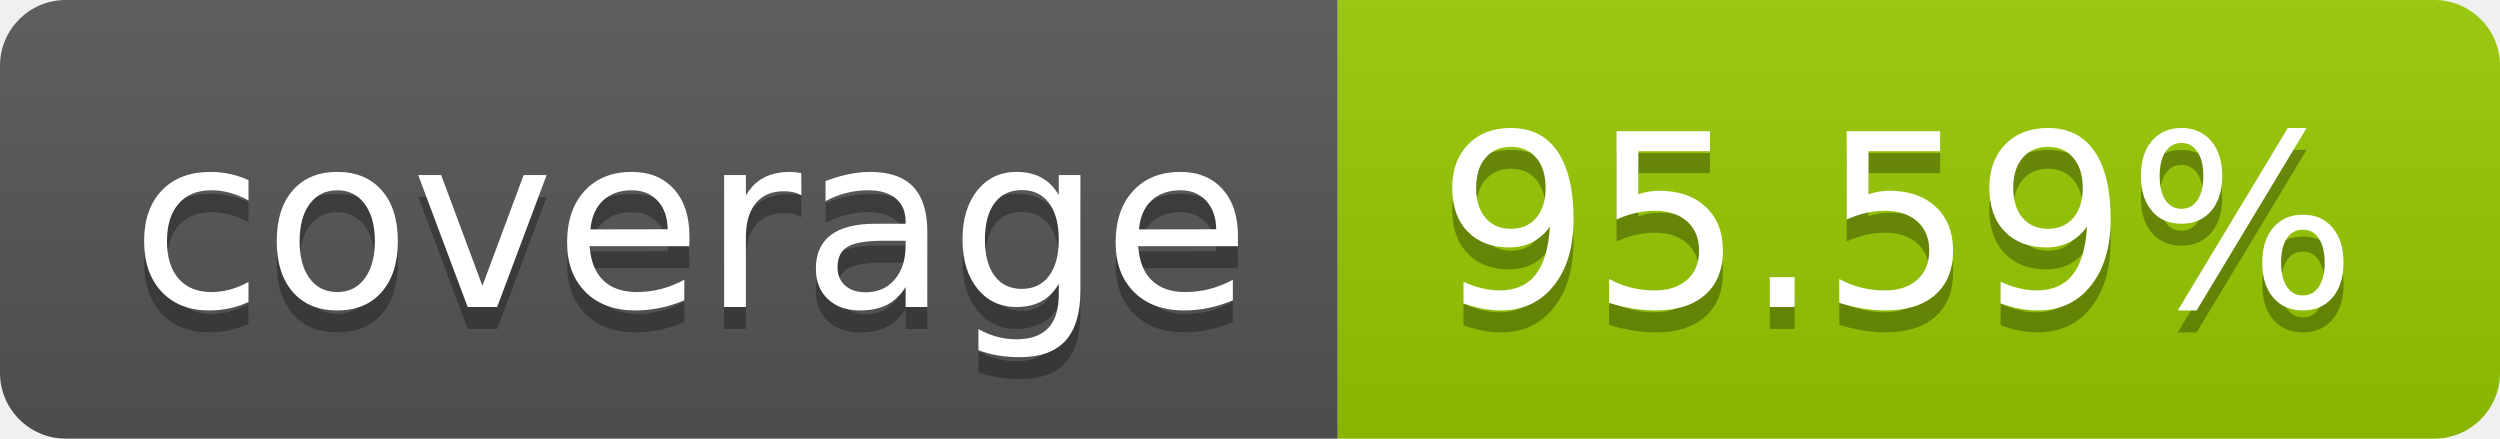
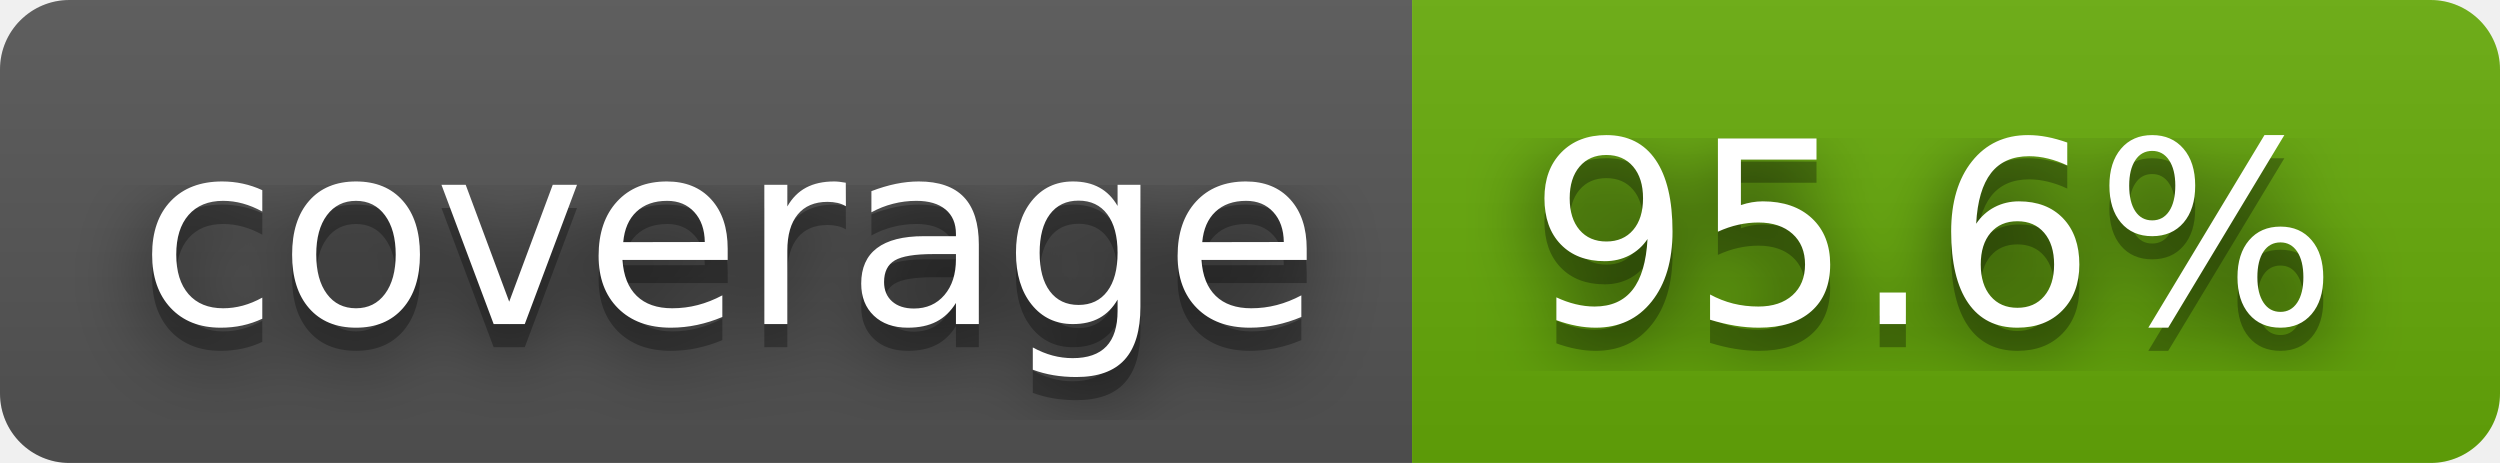
- <svg xmlns="http://www.w3.org/2000/svg" width="114" height="20" role="img" aria-label="coverage: 95.59%">
+ <svg xmlns="http://www.w3.org/2000/svg" width="108" height="20" role="img" aria-label="coverage: 95.6%">
+   <filter id="blur">
+     <feGaussianBlur stdDeviation="16" />
+   </filter>
  <linearGradient id="s" x2="0" y2="100%">
    <stop offset="0" stop-color="#bbb" stop-opacity=".1" />
    <stop offset="1" stop-opacity=".1" />
  </linearGradient>
  <clipPath id="r">
-     <rect width="114" height="20" rx="3" fill="#fff" />
+     <rect width="108" height="20" rx="3" />
  </clipPath>
  <g clip-path="url(#r)">
    <rect width="61" height="20" fill="#555" />
-     <rect x="61" width="53" height="20" fill="#97ca00" />
-     <rect width="114" height="20" fill="url(#s)" />
+     <rect x="61" width="47" height="20" fill="#67ac09" />
+     <rect width="108" height="20" fill="url(#s)" />
  </g>
  <g fill="#fff" text-anchor="middle" font-family="Verdana,Geneva,DejaVu Sans,sans-serif" text-rendering="geometricPrecision" font-size="110">
-     <text aria-hidden="true" x="315" y="150" fill="#010101" fill-opacity=".3" transform="scale(.1)" textLength="510">coverage</text>
-     <text x="315" y="140" transform="scale(.1)" fill="#fff" textLength="510">coverage</text>
-     <text aria-hidden="true" x="865" y="150" fill="#010101" fill-opacity=".3" transform="scale(.1)" textLength="430">95.59%</text>
-     <text x="865" y="140" transform="scale(.1)" fill="#fff" textLength="430">95.59%</text>
+     <g transform="scale(.1)">
+       <g aria-hidden="true" fill="#010101">
+         <text x="315" y="150" fill-opacity=".8" filter="url(#blur)" textLength="510">coverage</text>
+         <text x="315" y="150" fill-opacity=".3" textLength="510">coverage</text>
+       </g>
+       <text x="315" y="140" textLength="510">coverage</text>
+     </g>
+     <g transform="scale(.1)">
+       <g aria-hidden="true" fill="#010101">
+         <text x="835" y="150" fill-opacity=".8" filter="url(#blur)" textLength="370">95.6%</text>
+         <text x="835" y="150" fill-opacity=".3" textLength="370">95.6%</text>
+       </g>
+       <text x="835" y="140" textLength="370">95.6%</text>
+     </g>
  </g>
</svg>
